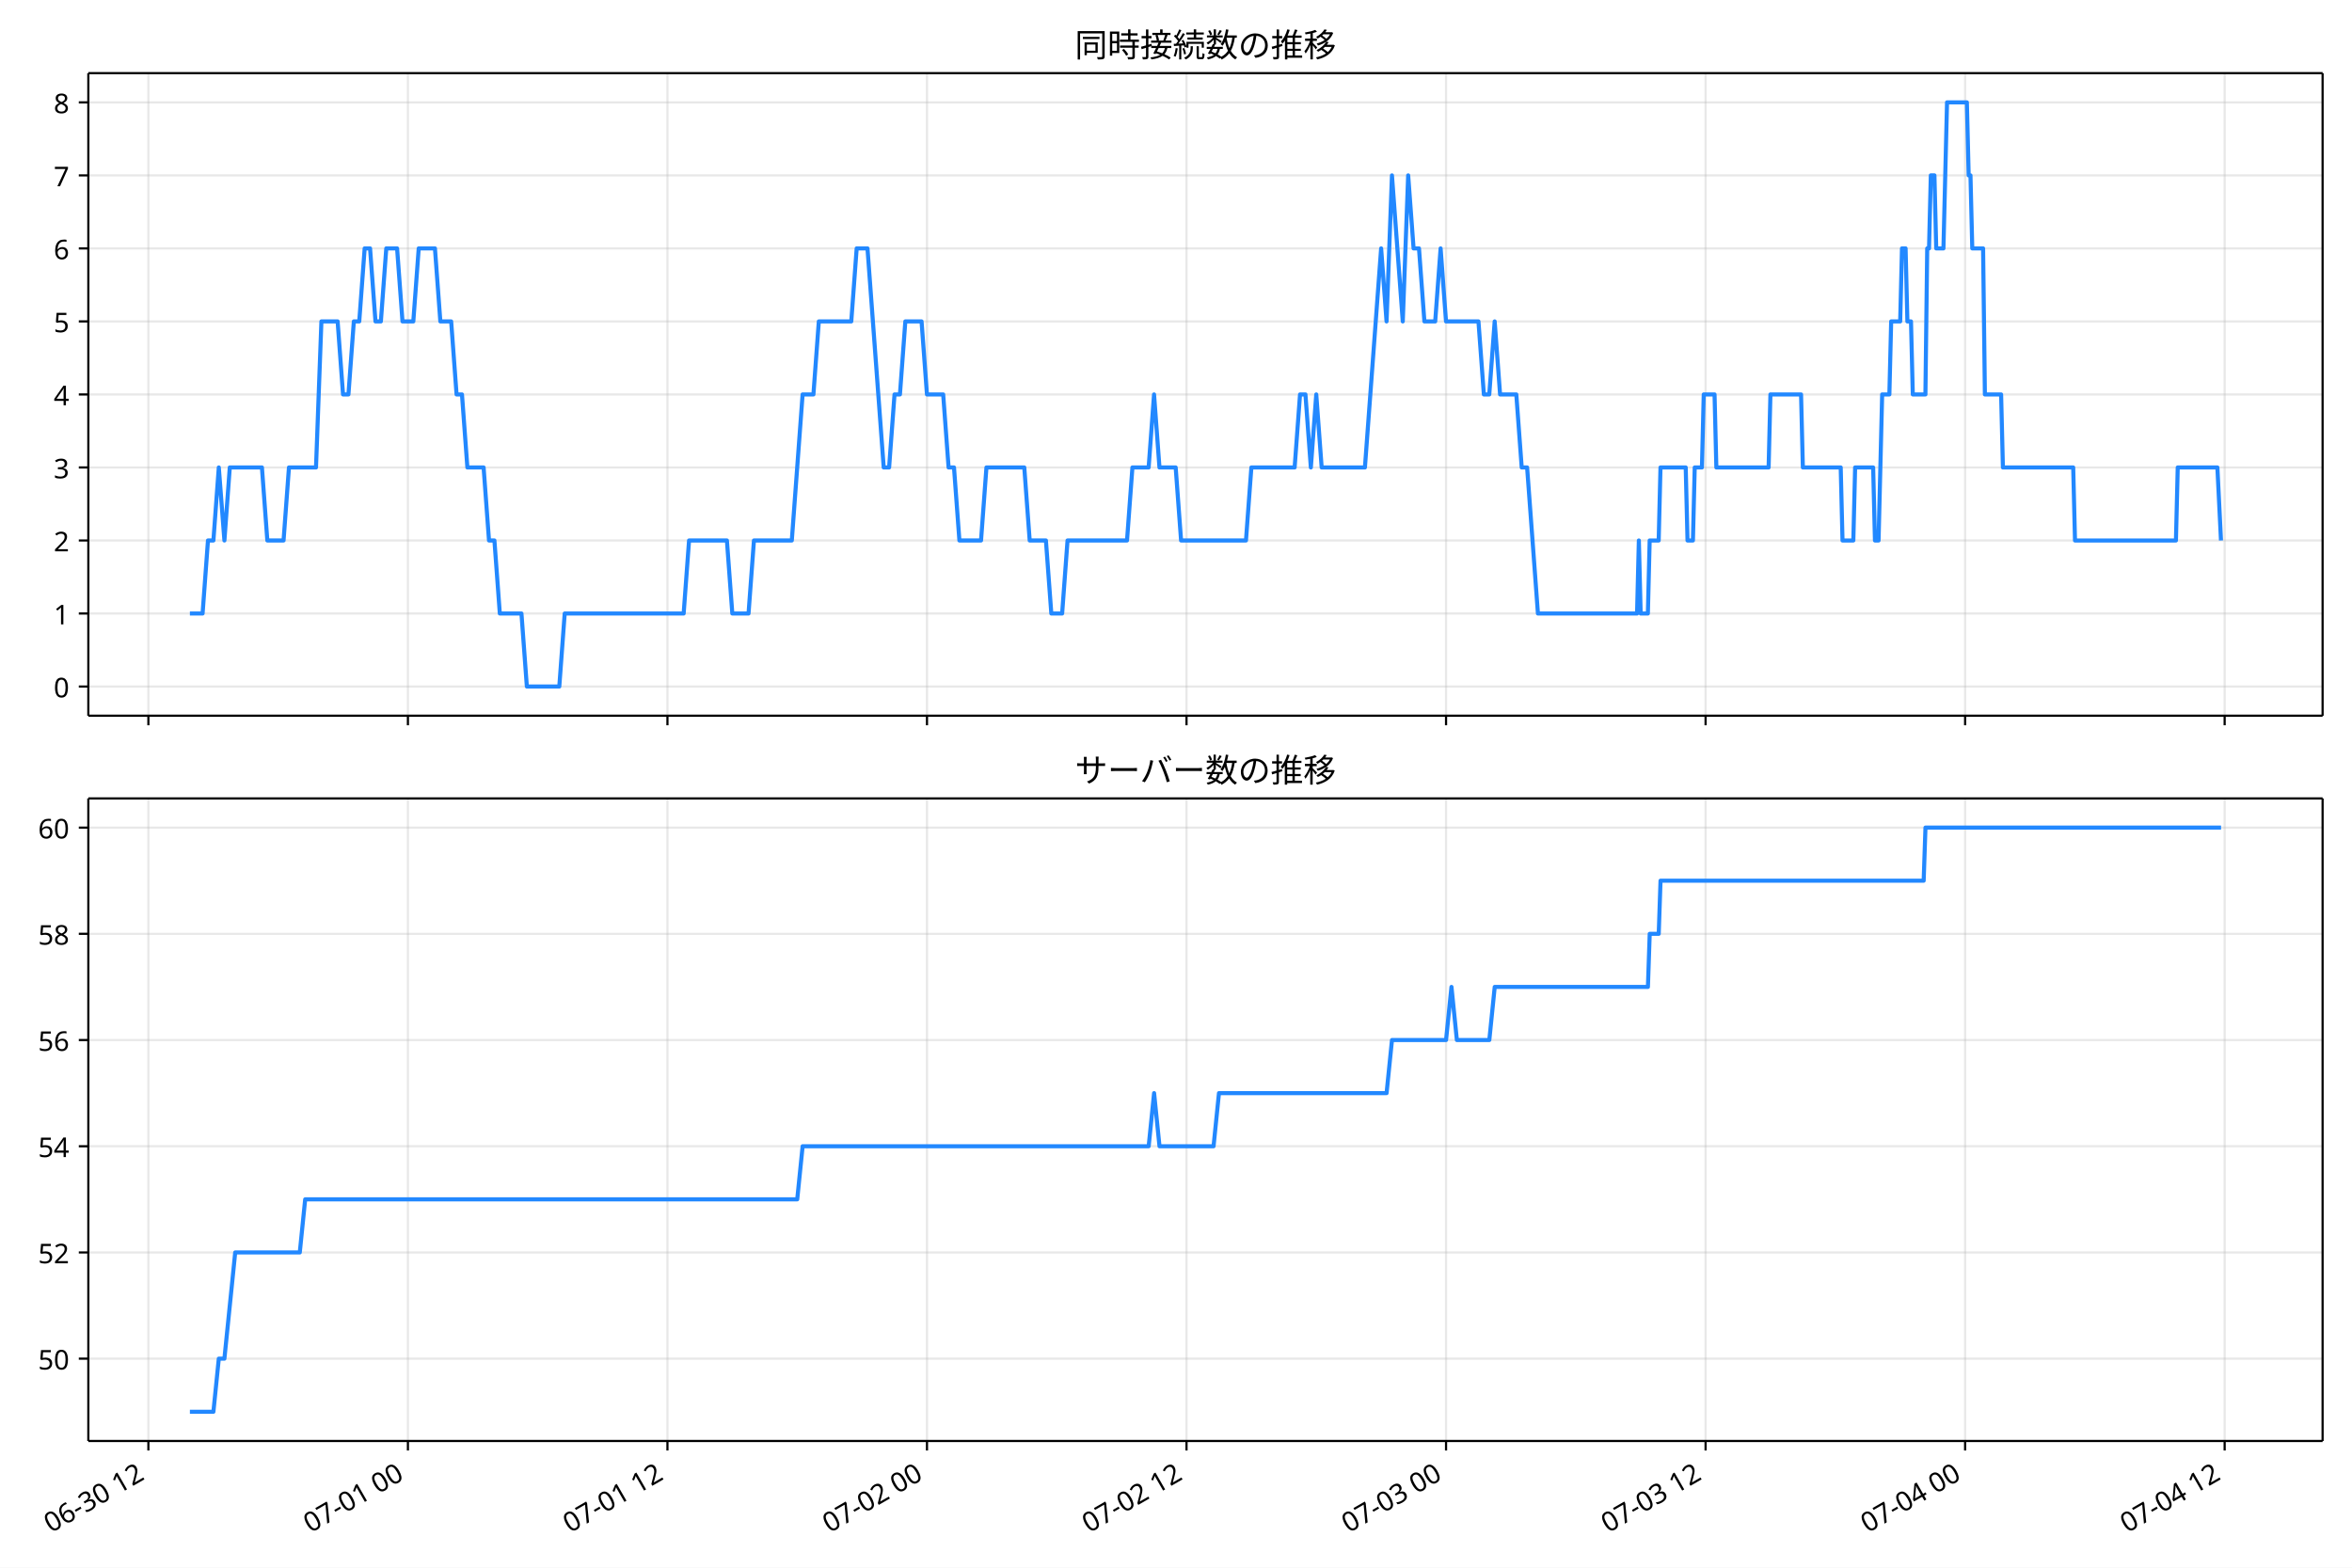
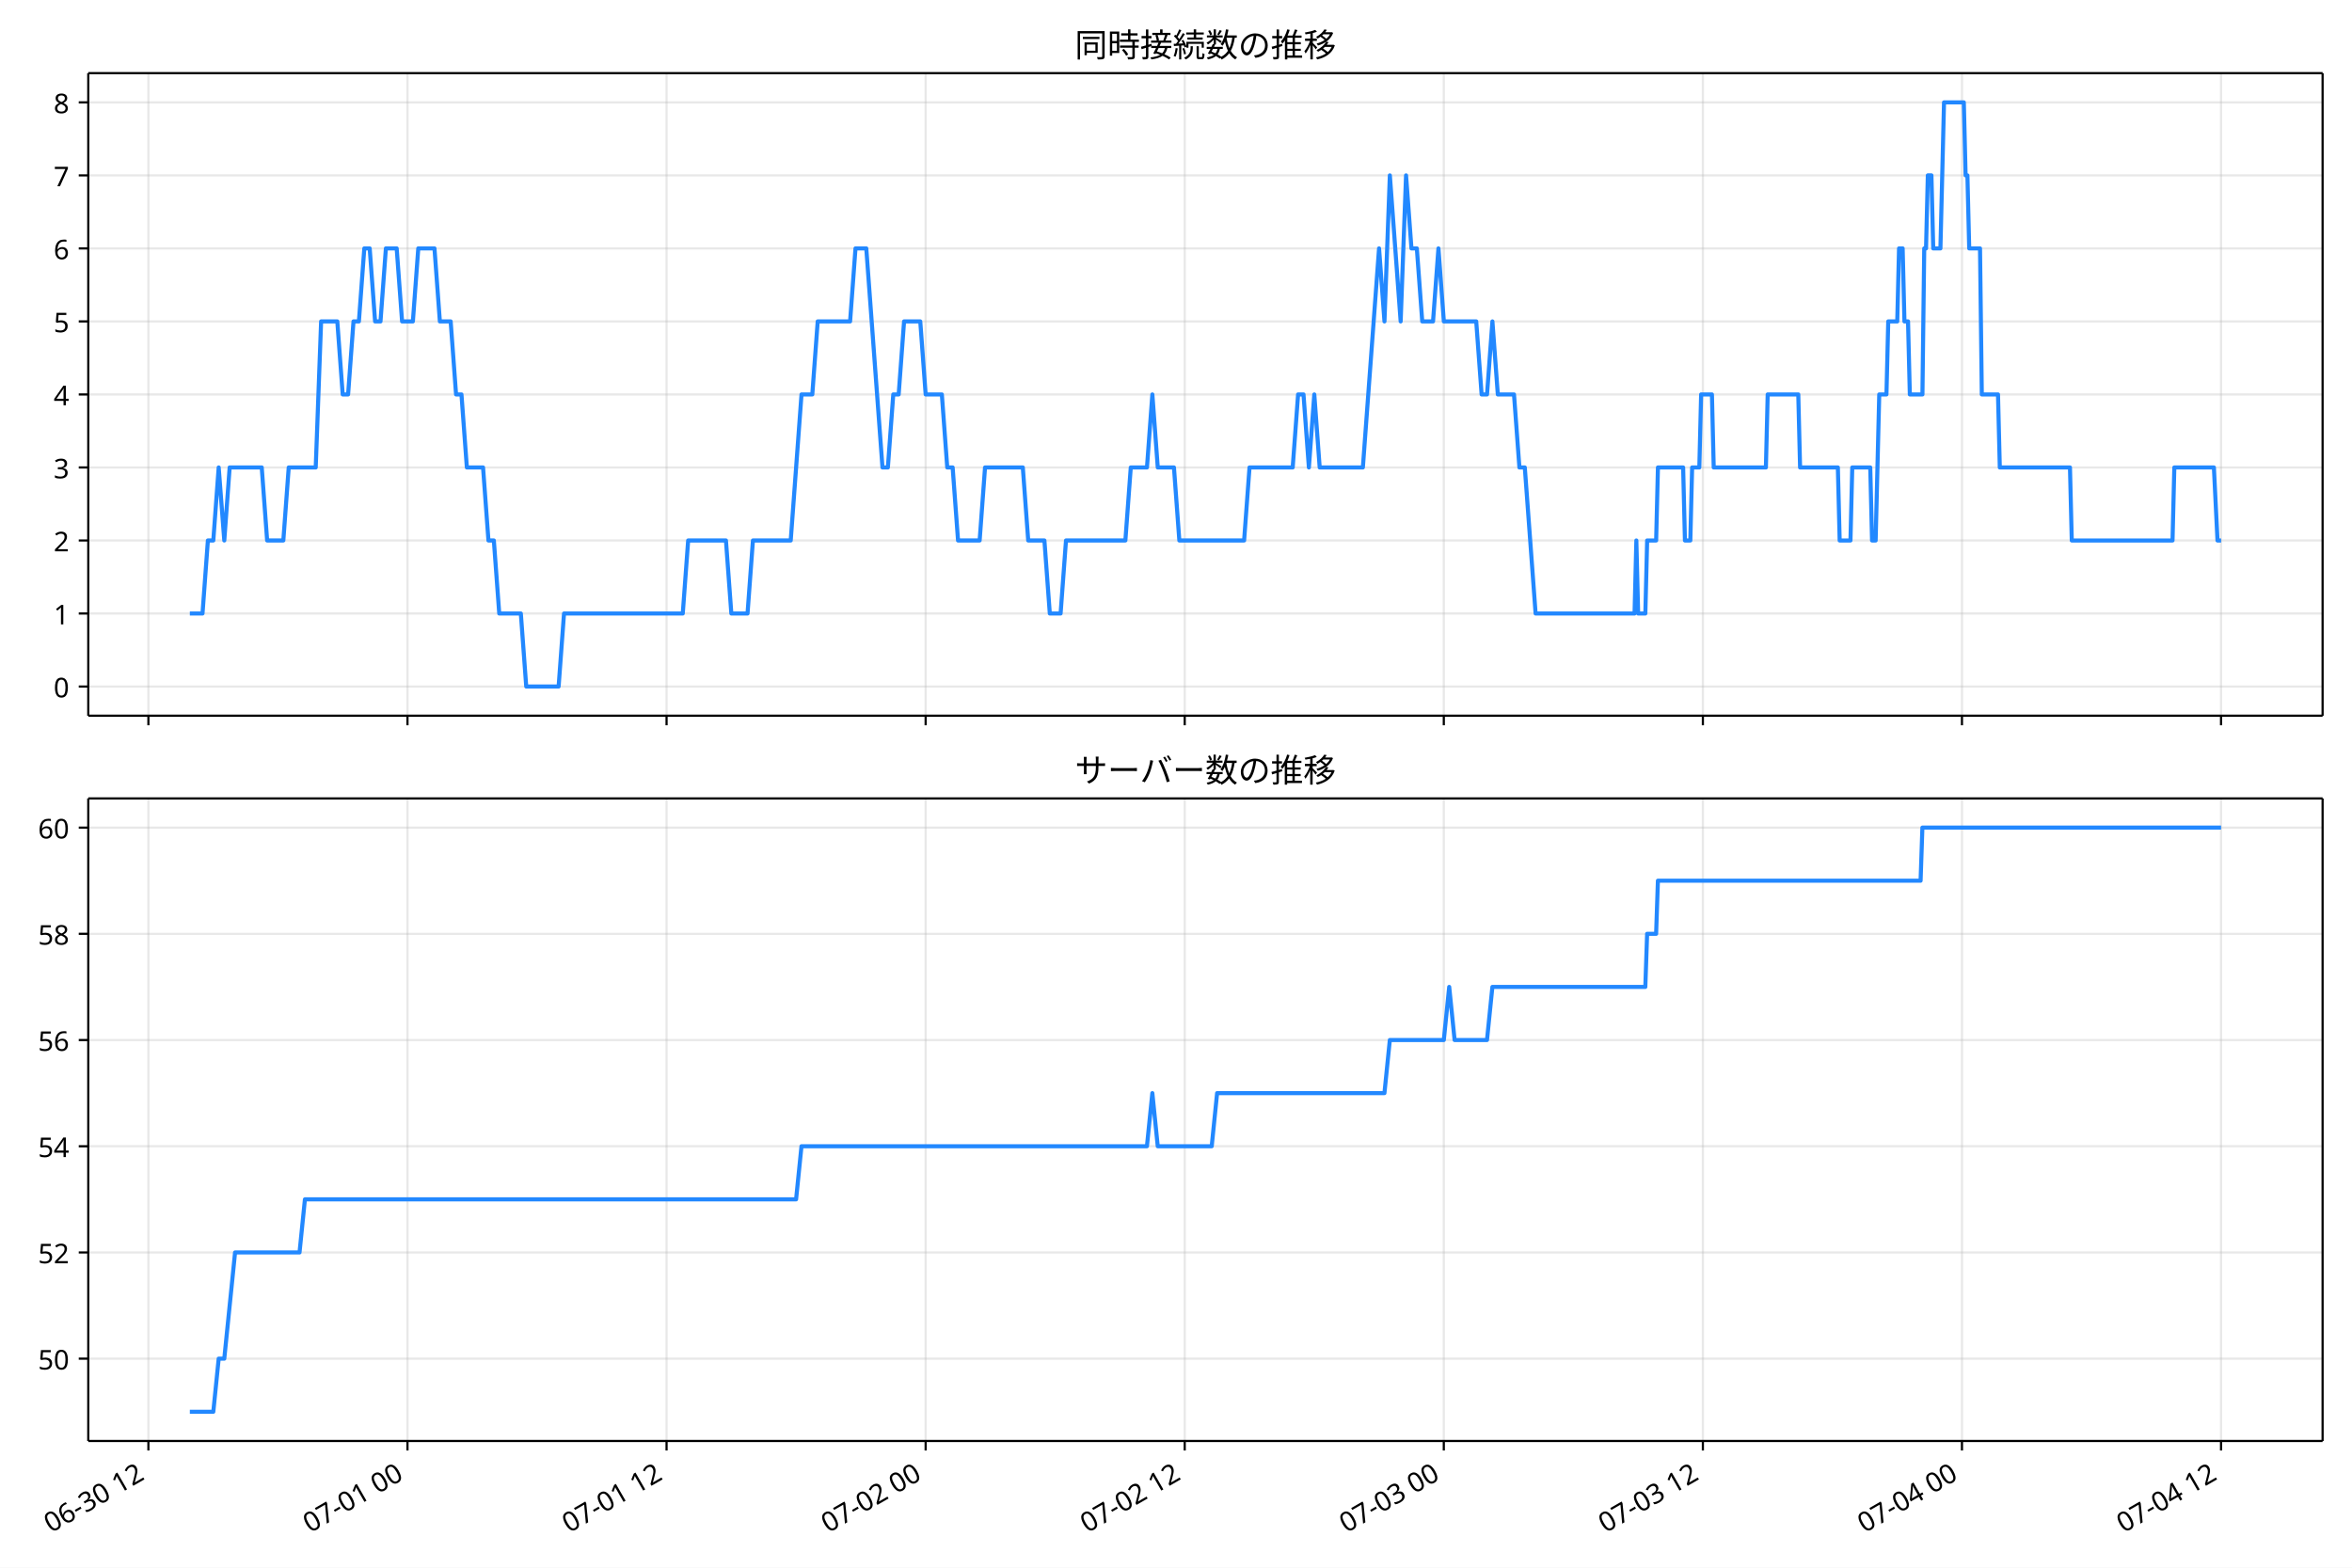
<svg xmlns="http://www.w3.org/2000/svg" xmlns:xlink="http://www.w3.org/1999/xlink" version="1.1" viewBox="0 0 864 576">
  <defs>
    <style type="text/css">*{stroke-linejoin: round; stroke-linecap: butt}</style>
  </defs>
  <g id="e">
    <g id="f">
      <path d="m0 576h864v-576h-864z" fill="#fff" />
    </g>
    <g id="g">
      <g id="h">
-         <path d="m32.45 262.97h820.75v-236.09h-820.75z" fill="#fff" />
+         <path d="m32.428 262.97h820.77v-236.09h-820.77z" fill="#fff" />
      </g>
      <g id="i">
        <g id="j">
          <g id="k">
-             <path d="m54.509 262.97v-236.09" clip-path="url(#a)" fill="none" stroke="#b0b0b0" stroke-linecap="square" stroke-opacity=".3" stroke-width=".8" />
+             <path d="m54.514 262.97v-236.09" clip-path="url(#a)" fill="none" stroke="#b0b0b0" stroke-linecap="square" stroke-opacity=".3" stroke-width=".8" />
          </g>
          <g id="l">
            <defs>
              <path id="b" d="m0 0v3.5" stroke="#000" stroke-width=".8" />
            </defs>
-             <use x="54.509" y="262.973" stroke="#000000" stroke-width=".8" xlink:href="#b" />
+             <use x="54.514" y="262.973" stroke="#000000" stroke-width=".8" xlink:href="#b" />
          </g>
        </g>
        <g id="m">
          <g id="n">
-             <path d="m149.85 262.97v-236.09" clip-path="url(#a)" fill="none" stroke="#b0b0b0" stroke-linecap="square" stroke-opacity=".3" stroke-width=".8" />
+             <path d="m149.69 262.97v-236.09" clip-path="url(#a)" fill="none" stroke="#b0b0b0" stroke-linecap="square" stroke-opacity=".3" stroke-width=".8" />
          </g>
          <g id="o">
-             <use x="149.847" y="262.973" stroke="#000000" stroke-width=".8" xlink:href="#b" />
+             <use x="149.687" y="262.973" stroke="#000000" stroke-width=".8" xlink:href="#b" />
          </g>
        </g>
        <g id="p">
          <g id="q">
-             <path d="m245.19 262.97v-236.09" clip-path="url(#a)" fill="none" stroke="#b0b0b0" stroke-linecap="square" stroke-opacity=".3" stroke-width=".8" />
+             <path d="m244.86 262.97v-236.09" clip-path="url(#a)" fill="none" stroke="#b0b0b0" stroke-linecap="square" stroke-opacity=".3" stroke-width=".8" />
          </g>
          <g id="r">
-             <use x="245.186" y="262.973" stroke="#000000" stroke-width=".8" xlink:href="#b" />
+             <use x="244.859" y="262.973" stroke="#000000" stroke-width=".8" xlink:href="#b" />
          </g>
        </g>
        <g id="s">
          <g id="t">
-             <path d="m340.52 262.97v-236.09" clip-path="url(#a)" fill="none" stroke="#b0b0b0" stroke-linecap="square" stroke-opacity=".3" stroke-width=".8" />
+             <path d="m340.03 262.97v-236.09" clip-path="url(#a)" fill="none" stroke="#b0b0b0" stroke-linecap="square" stroke-opacity=".3" stroke-width=".8" />
          </g>
          <g id="u">
-             <use x="340.525" y="262.973" stroke="#000000" stroke-width=".8" xlink:href="#b" />
+             <use x="340.031" y="262.973" stroke="#000000" stroke-width=".8" xlink:href="#b" />
          </g>
        </g>
        <g id="v">
          <g id="w">
-             <path d="m435.86 262.97v-236.09" clip-path="url(#a)" fill="none" stroke="#b0b0b0" stroke-linecap="square" stroke-opacity=".3" stroke-width=".8" />
+             <path d="m435.2 262.97v-236.09" clip-path="url(#a)" fill="none" stroke="#b0b0b0" stroke-linecap="square" stroke-opacity=".3" stroke-width=".8" />
          </g>
          <g id="x">
-             <use x="435.863" y="262.973" stroke="#000000" stroke-width=".8" xlink:href="#b" />
+             <use x="435.203" y="262.973" stroke="#000000" stroke-width=".8" xlink:href="#b" />
          </g>
        </g>
        <g id="y">
          <g id="z">
-             <path d="m531.2 262.97v-236.09" clip-path="url(#a)" fill="none" stroke="#b0b0b0" stroke-linecap="square" stroke-opacity=".3" stroke-width=".8" />
+             <path d="m530.38 262.97v-236.09" clip-path="url(#a)" fill="none" stroke="#b0b0b0" stroke-linecap="square" stroke-opacity=".3" stroke-width=".8" />
          </g>
          <g id="aa">
-             <use x="531.202" y="262.973" stroke="#000000" stroke-width=".8" xlink:href="#b" />
+             <use x="530.376" y="262.973" stroke="#000000" stroke-width=".8" xlink:href="#b" />
          </g>
        </g>
        <g id="ab">
          <g id="ac">
-             <path d="m626.54 262.97v-236.09" clip-path="url(#a)" fill="none" stroke="#b0b0b0" stroke-linecap="square" stroke-opacity=".3" stroke-width=".8" />
+             <path d="m625.55 262.97v-236.09" clip-path="url(#a)" fill="none" stroke="#b0b0b0" stroke-linecap="square" stroke-opacity=".3" stroke-width=".8" />
          </g>
          <g id="ad">
-             <use x="626.54" y="262.973" stroke="#000000" stroke-width=".8" xlink:href="#b" />
+             <use x="625.548" y="262.973" stroke="#000000" stroke-width=".8" xlink:href="#b" />
          </g>
        </g>
        <g id="ae">
          <g id="af">
-             <path d="m721.88 262.97v-236.09" clip-path="url(#a)" fill="none" stroke="#b0b0b0" stroke-linecap="square" stroke-opacity=".3" stroke-width=".8" />
+             <path d="m720.72 262.97v-236.09" clip-path="url(#a)" fill="none" stroke="#b0b0b0" stroke-linecap="square" stroke-opacity=".3" stroke-width=".8" />
          </g>
          <g id="ag">
-             <use x="721.879" y="262.973" stroke="#000000" stroke-width=".8" xlink:href="#b" />
+             <use x="720.72" y="262.973" stroke="#000000" stroke-width=".8" xlink:href="#b" />
          </g>
        </g>
        <g id="ah">
          <g id="ai">
-             <path d="m817.22 262.97v-236.09" clip-path="url(#a)" fill="none" stroke="#b0b0b0" stroke-linecap="square" stroke-opacity=".3" stroke-width=".8" />
+             <path d="m815.89 262.97v-236.09" clip-path="url(#a)" fill="none" stroke="#b0b0b0" stroke-linecap="square" stroke-opacity=".3" stroke-width=".8" />
          </g>
          <g id="aj">
-             <use x="817.217" y="262.973" stroke="#000000" stroke-width=".8" xlink:href="#b" />
+             <use x="815.892" y="262.973" stroke="#000000" stroke-width=".8" xlink:href="#b" />
          </g>
        </g>
      </g>
      <g id="ak">
        <g id="al">
          <g id="am">
-             <path d="m32.45 252.24h820.75" clip-path="url(#a)" fill="none" stroke="#b0b0b0" stroke-linecap="square" stroke-opacity=".3" stroke-width=".8" />
+             <path d="m32.428 252.24h820.77" clip-path="url(#a)" fill="none" stroke="#b0b0b0" stroke-linecap="square" stroke-opacity=".3" stroke-width=".8" />
          </g>
          <g id="an">
            <defs>
              <path id="d" d="m0 0h-3.5" stroke="#000" stroke-width=".8" />
            </defs>
-             <use x="32.45" y="252.241" stroke="#000000" stroke-width=".8" xlink:href="#d" />
+             <use x="32.428" y="252.241" stroke="#000000" stroke-width=".8" xlink:href="#d" />
          </g>
          <g id="ao">
-             <text transform="rotate(-0 25.45 256.23)" x="25.45" y="256.226" font-family="'Noto Sans JP'" font-size="10px" text-anchor="end">0</text>
+             <text transform="rotate(-0 25.428 256.23)" x="25.428" y="256.226" font-family="'Noto Sans JP'" font-size="10px" text-anchor="end">0</text>
          </g>
        </g>
        <g id="ap">
          <g id="aq">
-             <path d="m32.45 225.41h820.75" clip-path="url(#a)" fill="none" stroke="#b0b0b0" stroke-linecap="square" stroke-opacity=".3" stroke-width=".8" />
+             <path d="m32.428 225.41h820.77" clip-path="url(#a)" fill="none" stroke="#b0b0b0" stroke-linecap="square" stroke-opacity=".3" stroke-width=".8" />
          </g>
          <g id="ar">
-             <use x="32.45" y="225.413" stroke="#000000" stroke-width=".8" xlink:href="#d" />
+             <use x="32.428" y="225.413" stroke="#000000" stroke-width=".8" xlink:href="#d" />
          </g>
          <g id="as">
-             <text transform="rotate(-0 25.45 229.4)" x="25.45" y="229.398" font-family="'Noto Sans JP'" font-size="10px" text-anchor="end">1</text>
+             <text transform="rotate(-0 25.428 229.4)" x="25.428" y="229.398" font-family="'Noto Sans JP'" font-size="10px" text-anchor="end">1</text>
          </g>
        </g>
        <g id="at">
          <g id="au">
-             <path d="m32.45 198.58h820.75" clip-path="url(#a)" fill="none" stroke="#b0b0b0" stroke-linecap="square" stroke-opacity=".3" stroke-width=".8" />
+             <path d="m32.428 198.58h820.77" clip-path="url(#a)" fill="none" stroke="#b0b0b0" stroke-linecap="square" stroke-opacity=".3" stroke-width=".8" />
          </g>
          <g id="av">
-             <use x="32.45" y="198.584" stroke="#000000" stroke-width=".8" xlink:href="#d" />
+             <use x="32.428" y="198.584" stroke="#000000" stroke-width=".8" xlink:href="#d" />
          </g>
          <g id="aw">
-             <text transform="rotate(-0 25.45 202.57)" x="25.45" y="202.569" font-family="'Noto Sans JP'" font-size="10px" text-anchor="end">2</text>
+             <text transform="rotate(-0 25.428 202.57)" x="25.428" y="202.569" font-family="'Noto Sans JP'" font-size="10px" text-anchor="end">2</text>
          </g>
        </g>
        <g id="ax">
          <g id="ay">
-             <path d="m32.45 171.76h820.75" clip-path="url(#a)" fill="none" stroke="#b0b0b0" stroke-linecap="square" stroke-opacity=".3" stroke-width=".8" />
+             <path d="m32.428 171.76h820.77" clip-path="url(#a)" fill="none" stroke="#b0b0b0" stroke-linecap="square" stroke-opacity=".3" stroke-width=".8" />
          </g>
          <g id="az">
-             <use x="32.45" y="171.755" stroke="#000000" stroke-width=".8" xlink:href="#d" />
+             <use x="32.428" y="171.755" stroke="#000000" stroke-width=".8" xlink:href="#d" />
          </g>
          <g id="ba">
-             <text transform="rotate(-0 25.45 175.74)" x="25.45" y="175.74" font-family="'Noto Sans JP'" font-size="10px" text-anchor="end">3</text>
+             <text transform="rotate(-0 25.428 175.74)" x="25.428" y="175.74" font-family="'Noto Sans JP'" font-size="10px" text-anchor="end">3</text>
          </g>
        </g>
        <g id="bb">
          <g id="bc">
-             <path d="m32.45 144.93h820.75" clip-path="url(#a)" fill="none" stroke="#b0b0b0" stroke-linecap="square" stroke-opacity=".3" stroke-width=".8" />
+             <path d="m32.428 144.93h820.77" clip-path="url(#a)" fill="none" stroke="#b0b0b0" stroke-linecap="square" stroke-opacity=".3" stroke-width=".8" />
          </g>
          <g id="bd">
-             <use x="32.45" y="144.926" stroke="#000000" stroke-width=".8" xlink:href="#d" />
+             <use x="32.428" y="144.926" stroke="#000000" stroke-width=".8" xlink:href="#d" />
          </g>
          <g id="be">
-             <text transform="rotate(-0 25.45 148.91)" x="25.45" y="148.912" font-family="'Noto Sans JP'" font-size="10px" text-anchor="end">4</text>
+             <text transform="rotate(-0 25.428 148.91)" x="25.428" y="148.912" font-family="'Noto Sans JP'" font-size="10px" text-anchor="end">4</text>
          </g>
        </g>
        <g id="bf">
          <g id="bg">
-             <path d="m32.45 118.1h820.75" clip-path="url(#a)" fill="none" stroke="#b0b0b0" stroke-linecap="square" stroke-opacity=".3" stroke-width=".8" />
+             <path d="m32.428 118.1h820.77" clip-path="url(#a)" fill="none" stroke="#b0b0b0" stroke-linecap="square" stroke-opacity=".3" stroke-width=".8" />
          </g>
          <g id="bh">
-             <use x="32.45" y="118.098" stroke="#000000" stroke-width=".8" xlink:href="#d" />
+             <use x="32.428" y="118.098" stroke="#000000" stroke-width=".8" xlink:href="#d" />
          </g>
          <g id="bi">
-             <text transform="rotate(-0 25.45 122.08)" x="25.45" y="122.083" font-family="'Noto Sans JP'" font-size="10px" text-anchor="end">5</text>
+             <text transform="rotate(-0 25.428 122.08)" x="25.428" y="122.083" font-family="'Noto Sans JP'" font-size="10px" text-anchor="end">5</text>
          </g>
        </g>
        <g id="bj">
          <g id="bk">
-             <path d="m32.45 91.269h820.75" clip-path="url(#a)" fill="none" stroke="#b0b0b0" stroke-linecap="square" stroke-opacity=".3" stroke-width=".8" />
+             <path d="m32.428 91.269h820.77" clip-path="url(#a)" fill="none" stroke="#b0b0b0" stroke-linecap="square" stroke-opacity=".3" stroke-width=".8" />
          </g>
          <g id="bl">
-             <use x="32.45" y="91.269" stroke="#000000" stroke-width=".8" xlink:href="#d" />
+             <use x="32.428" y="91.269" stroke="#000000" stroke-width=".8" xlink:href="#d" />
          </g>
          <g id="bm">
-             <text transform="rotate(-0 25.45 95.254)" x="25.45" y="95.254" font-family="'Noto Sans JP'" font-size="10px" text-anchor="end">6</text>
+             <text transform="rotate(-0 25.428 95.254)" x="25.428" y="95.254" font-family="'Noto Sans JP'" font-size="10px" text-anchor="end">6</text>
          </g>
        </g>
        <g id="bn">
          <g id="bo">
-             <path d="m32.45 64.44h820.75" clip-path="url(#a)" fill="none" stroke="#b0b0b0" stroke-linecap="square" stroke-opacity=".3" stroke-width=".8" />
+             <path d="m32.428 64.44h820.77" clip-path="url(#a)" fill="none" stroke="#b0b0b0" stroke-linecap="square" stroke-opacity=".3" stroke-width=".8" />
          </g>
          <g id="bp">
-             <use x="32.45" y="64.44" stroke="#000000" stroke-width=".8" xlink:href="#d" />
+             <use x="32.428" y="64.44" stroke="#000000" stroke-width=".8" xlink:href="#d" />
          </g>
          <g id="bq">
-             <text transform="rotate(-0 25.45 68.425)" x="25.45" y="68.425" font-family="'Noto Sans JP'" font-size="10px" text-anchor="end">7</text>
+             <text transform="rotate(-0 25.428 68.425)" x="25.428" y="68.425" font-family="'Noto Sans JP'" font-size="10px" text-anchor="end">7</text>
          </g>
        </g>
        <g id="br">
          <g id="bs">
-             <path d="m32.45 37.611h820.75" clip-path="url(#a)" fill="none" stroke="#b0b0b0" stroke-linecap="square" stroke-opacity=".3" stroke-width=".8" />
+             <path d="m32.428 37.611h820.77" clip-path="url(#a)" fill="none" stroke="#b0b0b0" stroke-linecap="square" stroke-opacity=".3" stroke-width=".8" />
          </g>
          <g id="bt">
-             <use x="32.45" y="37.611" stroke="#000000" stroke-width=".8" xlink:href="#d" />
+             <use x="32.428" y="37.611" stroke="#000000" stroke-width=".8" xlink:href="#d" />
          </g>
          <g id="bu">
-             <text transform="rotate(-0 25.45 41.597)" x="25.45" y="41.597" font-family="'Noto Sans JP'" font-size="10px" text-anchor="end">8</text>
+             <text transform="rotate(-0 25.428 41.597)" x="25.428" y="41.597" font-family="'Noto Sans JP'" font-size="10px" text-anchor="end">8</text>
          </g>
        </g>
      </g>
      <g id="bv">
-         <path d="m69.756 225.41h4.663l1.982-26.829h1.993l1.982-26.829 2.059 26.829 1.977-26.829h11.807l1.986 26.829h5.959l1.986-26.829h9.931l1.986-53.657h5.959l1.986 26.829h1.986l1.986-26.829h1.986l1.986-26.829h1.986l1.986 26.829h1.986l1.986-26.829h3.972l1.986 26.829h3.972l1.986-26.829h5.959l1.986 26.829h3.972l1.986 26.829h1.986l1.986 26.829h5.959l1.986 26.829h1.986l1.986 26.829h7.945l1.986 26.829h11.917l1.986-26.829h43.697l1.986-26.829h13.904l1.986 26.829h5.959l1.986-26.829h13.904l3.972-53.657h3.972l1.986-26.829h11.917l1.986-26.829h3.972l5.959 80.486h1.986l1.986-26.829h1.986l1.986-26.829h5.959l1.986 26.829h5.959l1.986 26.829h1.986l1.986 26.829h7.945l1.986-26.829h13.904l1.986 26.829h5.959l1.986 26.829h3.972l1.986-26.829h21.848l1.986-26.829h5.959l1.986-26.829 1.986 26.829h5.959l1.986 26.829h23.835l1.986-26.829h15.89l1.986-26.829h1.986l1.986 26.829 1.986-26.829 1.986 26.829h15.89l5.959-80.486 1.986 26.829 1.986-53.657 3.972 53.657 1.986-53.657 1.986 26.829h1.986l1.986 26.829h3.972l1.986-26.829 1.986 26.829h11.917l1.986 26.829h1.986l1.986-26.829 1.986 26.829h5.959l1.986 26.829h1.986l3.972 53.657h36.414l.662-26.829.662 26.829h2.648l.662-26.829h3.31l.662-26.829h9.269l.662 26.829h1.986l.662-26.829h2.648l.662-26.829h3.972l.662 26.829h19.2l.662-26.829h11.255l.662 26.829h13.904l.662 26.829h3.972l.662-26.829h6.621l.662 26.829h1.324l1.324-53.657h2.648l.662-26.829h3.31l.662-26.829h1.324l.662 26.829h1.324l.662 26.829h4.635l.662-53.657h.662l.662-26.829h1.324l.662 26.829h2.648l1.324-53.657h7.283l.662 26.829h.662l.662 26.829h3.972l.662 53.657h5.959l.662 26.829h25.821l.662 26.829h37.076l.662-26.829h14.566l1.324 26.829v0" clip-path="url(#a)" fill="none" stroke="#28f" stroke-linecap="square" stroke-width="1.5" />
+         <path d="m69.735 225.41h4.655l1.978-26.829h1.989l1.978-26.829 2.055 26.829 1.974-26.829h11.786l1.983 26.829h5.948l1.983-26.829h9.914l1.983-53.657h5.948l1.983 26.829h1.983l1.983-26.829h1.983l1.983-26.829h1.983l1.983 26.829h1.983l1.983-26.829h3.966l1.983 26.829h3.966l1.983-26.829h5.948l1.983 26.829h3.966l1.983 26.829h1.983l1.983 26.829h5.948l1.983 26.829h1.983l1.983 26.829h7.931l1.983 26.829h11.897l1.983-26.829h43.621l1.983-26.829h13.879l1.983 26.829h5.948l1.983-26.829h13.879l3.966-53.657h3.966l1.983-26.829h11.897l1.983-26.829h3.966l5.948 80.486h1.983l1.983-26.829h1.983l1.983-26.829h5.948l1.983 26.829h5.948l1.983 26.829h1.983l1.983 26.829h7.931l1.983-26.829h13.879l1.983 26.829h5.948l1.983 26.829h3.966l1.983-26.829h21.81l1.983-26.829h5.948l1.983-26.829 1.983 26.829h5.948l1.983 26.829h23.793l1.983-26.829h15.862l1.983-26.829h1.983l1.983 26.829 1.983-26.829 1.983 26.829h15.862l5.948-80.486 1.983 26.829 1.983-53.657 3.966 53.657 1.983-53.657 1.983 26.829h1.983l1.983 26.829h3.966l1.983-26.829 1.983 26.829h11.897l1.983 26.829h1.983l1.983-26.829 1.983 26.829h5.948l1.983 26.829h1.983l3.966 53.657h36.35l.661-26.829.661 26.829h2.644l.661-26.829h3.305l.661-26.829h9.253l.661 26.829h1.983l.661-26.829h2.644l.661-26.829h3.966l.661 26.829h19.167l.661-26.829h11.236l.661 26.829h13.879l.661 26.829h3.966l.661-26.829h6.609l.661 26.829h1.322l1.322-53.657h2.644l.661-26.829h3.305l.661-26.829h1.322l.661 26.829h1.322l.661 26.829h4.626l.661-53.657h.661l.661-26.829h1.322l.661 26.829h2.644l1.322-53.657h7.27l.661 26.829h.661l.661 26.829h3.966l.661 53.657h5.948l.661 26.829h25.776l.661 26.829h37.011l.661-26.829h14.54l1.322 26.829h1.322v0" clip-path="url(#a)" fill="none" stroke="#28f" stroke-linecap="square" stroke-width="1.5" />
      </g>
      <g id="bw">
-         <path d="m32.45 262.97v-236.09" fill="none" stroke="#000" stroke-linecap="square" stroke-width=".8" />
+         <path d="m32.428 262.97v-236.09" fill="none" stroke="#000" stroke-linecap="square" stroke-width=".8" />
      </g>
      <g id="bx">
        <path d="m853.2 262.97v-236.09" fill="none" stroke="#000" stroke-linecap="square" stroke-width=".8" />
      </g>
      <g id="by">
-         <path d="m32.45 262.97h820.75" fill="none" stroke="#000" stroke-linecap="square" stroke-width=".8" />
+         <path d="m32.428 262.97h820.77" fill="none" stroke="#000" stroke-linecap="square" stroke-width=".8" />
      </g>
      <g id="bz">
-         <path d="m32.45 26.88h820.75" fill="none" stroke="#000" stroke-linecap="square" stroke-width=".8" />
+         <path d="m32.428 26.88h820.77" fill="none" stroke="#000" stroke-linecap="square" stroke-width=".8" />
      </g>
      <g id="ca">
-         <text transform="rotate(-0 442.82 20.88)" x="442.825" y="20.88" font-family="'Noto Sans JP'" font-size="12px" text-anchor="middle">同時接続数の推移</text>
+         <text transform="rotate(-0 442.81 20.88)" x="442.814" y="20.88" font-family="'Noto Sans JP'" font-size="12px" text-anchor="middle">同時接続数の推移</text>
      </g>
    </g>
    <g id="cb">
      <g id="cc">
-         <path d="m32.45 529.45h820.75v-236.09h-820.75z" fill="#fff" />
+         <path d="m32.428 529.45h820.77v-236.09h-820.77z" fill="#fff" />
      </g>
      <g id="cd">
        <g id="ce">
          <g id="cf">
-             <path d="m54.509 529.45v-236.09" clip-path="url(#c)" fill="none" stroke="#b0b0b0" stroke-linecap="square" stroke-opacity=".3" stroke-width=".8" />
+             <path d="m54.514 529.45v-236.09" clip-path="url(#c)" fill="none" stroke="#b0b0b0" stroke-linecap="square" stroke-opacity=".3" stroke-width=".8" />
          </g>
          <g id="cg">
-             <use x="54.509" y="529.445" stroke="#000000" stroke-width=".8" xlink:href="#b" />
+             <use x="54.514" y="529.445" stroke="#000000" stroke-width=".8" xlink:href="#b" />
          </g>
          <g id="ch">
-             <text transform="translate(18.735 563.36) rotate(-30)" font-family="'Noto Sans JP'" font-size="10px">06-30 12</text>
+             <text transform="translate(18.741 563.36) rotate(-30)" font-family="'Noto Sans JP'" font-size="10px">06-30 12</text>
          </g>
        </g>
        <g id="ci">
          <g id="cj">
-             <path d="m149.85 529.45v-236.09" clip-path="url(#c)" fill="none" stroke="#b0b0b0" stroke-linecap="square" stroke-opacity=".3" stroke-width=".8" />
+             <path d="m149.69 529.45v-236.09" clip-path="url(#c)" fill="none" stroke="#b0b0b0" stroke-linecap="square" stroke-opacity=".3" stroke-width=".8" />
          </g>
          <g id="ck">
-             <use x="149.847" y="529.445" stroke="#000000" stroke-width=".8" xlink:href="#b" />
+             <use x="149.687" y="529.445" stroke="#000000" stroke-width=".8" xlink:href="#b" />
          </g>
          <g id="cl">
-             <text transform="translate(114.07 563.36) rotate(-30)" font-family="'Noto Sans JP'" font-size="10px">07-01 00</text>
+             <text transform="translate(113.91 563.36) rotate(-30)" font-family="'Noto Sans JP'" font-size="10px">07-01 00</text>
          </g>
        </g>
        <g id="cm">
          <g id="cn">
-             <path d="m245.19 529.45v-236.09" clip-path="url(#c)" fill="none" stroke="#b0b0b0" stroke-linecap="square" stroke-opacity=".3" stroke-width=".8" />
+             <path d="m244.86 529.45v-236.09" clip-path="url(#c)" fill="none" stroke="#b0b0b0" stroke-linecap="square" stroke-opacity=".3" stroke-width=".8" />
          </g>
          <g id="co">
-             <use x="245.186" y="529.445" stroke="#000000" stroke-width=".8" xlink:href="#b" />
+             <use x="244.859" y="529.445" stroke="#000000" stroke-width=".8" xlink:href="#b" />
          </g>
          <g id="cp">
-             <text transform="translate(209.41 563.36) rotate(-30)" font-family="'Noto Sans JP'" font-size="10px">07-01 12</text>
+             <text transform="translate(209.09 563.36) rotate(-30)" font-family="'Noto Sans JP'" font-size="10px">07-01 12</text>
          </g>
        </g>
        <g id="cq">
          <g id="cr">
-             <path d="m340.52 529.45v-236.09" clip-path="url(#c)" fill="none" stroke="#b0b0b0" stroke-linecap="square" stroke-opacity=".3" stroke-width=".8" />
+             <path d="m340.03 529.45v-236.09" clip-path="url(#c)" fill="none" stroke="#b0b0b0" stroke-linecap="square" stroke-opacity=".3" stroke-width=".8" />
          </g>
          <g id="cs">
-             <use x="340.525" y="529.445" stroke="#000000" stroke-width=".8" xlink:href="#b" />
+             <use x="340.031" y="529.445" stroke="#000000" stroke-width=".8" xlink:href="#b" />
          </g>
          <g id="ct">
-             <text transform="translate(304.75 563.36) rotate(-30)" font-family="'Noto Sans JP'" font-size="10px">07-02 00</text>
+             <text transform="translate(304.26 563.36) rotate(-30)" font-family="'Noto Sans JP'" font-size="10px">07-02 00</text>
          </g>
        </g>
        <g id="cu">
          <g id="cv">
-             <path d="m435.86 529.45v-236.09" clip-path="url(#c)" fill="none" stroke="#b0b0b0" stroke-linecap="square" stroke-opacity=".3" stroke-width=".8" />
+             <path d="m435.2 529.45v-236.09" clip-path="url(#c)" fill="none" stroke="#b0b0b0" stroke-linecap="square" stroke-opacity=".3" stroke-width=".8" />
          </g>
          <g id="cw">
-             <use x="435.863" y="529.445" stroke="#000000" stroke-width=".8" xlink:href="#b" />
+             <use x="435.203" y="529.445" stroke="#000000" stroke-width=".8" xlink:href="#b" />
          </g>
          <g id="cx">
-             <text transform="translate(400.09 563.36) rotate(-30)" font-family="'Noto Sans JP'" font-size="10px">07-02 12</text>
+             <text transform="translate(399.43 563.36) rotate(-30)" font-family="'Noto Sans JP'" font-size="10px">07-02 12</text>
          </g>
        </g>
        <g id="cy">
          <g id="cz">
-             <path d="m531.2 529.45v-236.09" clip-path="url(#c)" fill="none" stroke="#b0b0b0" stroke-linecap="square" stroke-opacity=".3" stroke-width=".8" />
+             <path d="m530.38 529.45v-236.09" clip-path="url(#c)" fill="none" stroke="#b0b0b0" stroke-linecap="square" stroke-opacity=".3" stroke-width=".8" />
          </g>
          <g id="da">
-             <use x="531.202" y="529.445" stroke="#000000" stroke-width=".8" xlink:href="#b" />
+             <use x="530.376" y="529.445" stroke="#000000" stroke-width=".8" xlink:href="#b" />
          </g>
          <g id="db">
-             <text transform="translate(495.43 563.36) rotate(-30)" font-family="'Noto Sans JP'" font-size="10px">07-03 00</text>
+             <text transform="translate(494.6 563.36) rotate(-30)" font-family="'Noto Sans JP'" font-size="10px">07-03 00</text>
          </g>
        </g>
        <g id="dc">
          <g id="dd">
-             <path d="m626.54 529.45v-236.09" clip-path="url(#c)" fill="none" stroke="#b0b0b0" stroke-linecap="square" stroke-opacity=".3" stroke-width=".8" />
+             <path d="m625.55 529.45v-236.09" clip-path="url(#c)" fill="none" stroke="#b0b0b0" stroke-linecap="square" stroke-opacity=".3" stroke-width=".8" />
          </g>
          <g id="de">
-             <use x="626.54" y="529.445" stroke="#000000" stroke-width=".8" xlink:href="#b" />
+             <use x="625.548" y="529.445" stroke="#000000" stroke-width=".8" xlink:href="#b" />
          </g>
          <g id="df">
-             <text transform="translate(590.77 563.36) rotate(-30)" font-family="'Noto Sans JP'" font-size="10px">07-03 12</text>
+             <text transform="translate(589.77 563.36) rotate(-30)" font-family="'Noto Sans JP'" font-size="10px">07-03 12</text>
          </g>
        </g>
        <g id="dg">
          <g id="dh">
-             <path d="m721.88 529.45v-236.09" clip-path="url(#c)" fill="none" stroke="#b0b0b0" stroke-linecap="square" stroke-opacity=".3" stroke-width=".8" />
+             <path d="m720.72 529.45v-236.09" clip-path="url(#c)" fill="none" stroke="#b0b0b0" stroke-linecap="square" stroke-opacity=".3" stroke-width=".8" />
          </g>
          <g id="di">
-             <use x="721.879" y="529.445" stroke="#000000" stroke-width=".8" xlink:href="#b" />
+             <use x="720.72" y="529.445" stroke="#000000" stroke-width=".8" xlink:href="#b" />
          </g>
          <g id="dj">
-             <text transform="translate(686.11 563.36) rotate(-30)" font-family="'Noto Sans JP'" font-size="10px">07-04 00</text>
+             <text transform="translate(684.95 563.36) rotate(-30)" font-family="'Noto Sans JP'" font-size="10px">07-04 00</text>
          </g>
        </g>
        <g id="dk">
          <g id="dl">
-             <path d="m817.22 529.45v-236.09" clip-path="url(#c)" fill="none" stroke="#b0b0b0" stroke-linecap="square" stroke-opacity=".3" stroke-width=".8" />
+             <path d="m815.89 529.45v-236.09" clip-path="url(#c)" fill="none" stroke="#b0b0b0" stroke-linecap="square" stroke-opacity=".3" stroke-width=".8" />
          </g>
          <g id="dm">
-             <use x="817.217" y="529.445" stroke="#000000" stroke-width=".8" xlink:href="#b" />
+             <use x="815.892" y="529.445" stroke="#000000" stroke-width=".8" xlink:href="#b" />
          </g>
          <g id="dn">
-             <text transform="translate(781.44 563.36) rotate(-30)" font-family="'Noto Sans JP'" font-size="10px">07-04 12</text>
+             <text transform="translate(780.12 563.36) rotate(-30)" font-family="'Noto Sans JP'" font-size="10px">07-04 12</text>
          </g>
        </g>
      </g>
      <g id="do">
        <g id="dp">
          <g id="dq">
-             <path d="m32.45 499.2h820.75" clip-path="url(#c)" fill="none" stroke="#b0b0b0" stroke-linecap="square" stroke-opacity=".3" stroke-width=".8" />
+             <path d="m32.428 499.2h820.77" clip-path="url(#c)" fill="none" stroke="#b0b0b0" stroke-linecap="square" stroke-opacity=".3" stroke-width=".8" />
          </g>
          <g id="dr">
-             <use x="32.45" y="499.202" stroke="#000000" stroke-width=".8" xlink:href="#d" />
+             <use x="32.428" y="499.202" stroke="#000000" stroke-width=".8" xlink:href="#d" />
          </g>
          <g id="ds">
-             <text transform="rotate(-0 25.45 503.19)" x="25.45" y="503.187" font-family="'Noto Sans JP'" font-size="10px" text-anchor="end">50</text>
+             <text transform="rotate(-0 25.428 503.19)" x="25.428" y="503.187" font-family="'Noto Sans JP'" font-size="10px" text-anchor="end">50</text>
          </g>
        </g>
        <g id="dt">
          <g id="du">
-             <path d="m32.45 460.18h820.75" clip-path="url(#c)" fill="none" stroke="#b0b0b0" stroke-linecap="square" stroke-opacity=".3" stroke-width=".8" />
+             <path d="m32.428 460.18h820.77" clip-path="url(#c)" fill="none" stroke="#b0b0b0" stroke-linecap="square" stroke-opacity=".3" stroke-width=".8" />
          </g>
          <g id="dv">
-             <use x="32.45" y="460.179" stroke="#000000" stroke-width=".8" xlink:href="#d" />
+             <use x="32.428" y="460.179" stroke="#000000" stroke-width=".8" xlink:href="#d" />
          </g>
          <g id="dw">
-             <text transform="rotate(-0 25.45 464.16)" x="25.45" y="464.164" font-family="'Noto Sans JP'" font-size="10px" text-anchor="end">52</text>
+             <text transform="rotate(-0 25.428 464.16)" x="25.428" y="464.164" font-family="'Noto Sans JP'" font-size="10px" text-anchor="end">52</text>
          </g>
        </g>
        <g id="dx">
          <g id="dy">
-             <path d="m32.45 421.15h820.75" clip-path="url(#c)" fill="none" stroke="#b0b0b0" stroke-linecap="square" stroke-opacity=".3" stroke-width=".8" />
+             <path d="m32.428 421.15h820.77" clip-path="url(#c)" fill="none" stroke="#b0b0b0" stroke-linecap="square" stroke-opacity=".3" stroke-width=".8" />
          </g>
          <g id="dz">
-             <use x="32.45" y="421.155" stroke="#000000" stroke-width=".8" xlink:href="#d" />
+             <use x="32.428" y="421.155" stroke="#000000" stroke-width=".8" xlink:href="#d" />
          </g>
          <g id="ea">
-             <text transform="rotate(-0 25.45 425.14)" x="25.45" y="425.14" font-family="'Noto Sans JP'" font-size="10px" text-anchor="end">54</text>
+             <text transform="rotate(-0 25.428 425.14)" x="25.428" y="425.14" font-family="'Noto Sans JP'" font-size="10px" text-anchor="end">54</text>
          </g>
        </g>
        <g id="eb">
          <g id="ec">
-             <path d="m32.45 382.13h820.75" clip-path="url(#c)" fill="none" stroke="#b0b0b0" stroke-linecap="square" stroke-opacity=".3" stroke-width=".8" />
+             <path d="m32.428 382.13h820.77" clip-path="url(#c)" fill="none" stroke="#b0b0b0" stroke-linecap="square" stroke-opacity=".3" stroke-width=".8" />
          </g>
          <g id="ed">
-             <use x="32.45" y="382.131" stroke="#000000" stroke-width=".8" xlink:href="#d" />
+             <use x="32.428" y="382.131" stroke="#000000" stroke-width=".8" xlink:href="#d" />
          </g>
          <g id="ee">
-             <text transform="rotate(-0 25.45 386.12)" x="25.45" y="386.117" font-family="'Noto Sans JP'" font-size="10px" text-anchor="end">56</text>
+             <text transform="rotate(-0 25.428 386.12)" x="25.428" y="386.117" font-family="'Noto Sans JP'" font-size="10px" text-anchor="end">56</text>
          </g>
        </g>
        <g id="ef">
          <g id="eg">
-             <path d="m32.45 343.11h820.75" clip-path="url(#c)" fill="none" stroke="#b0b0b0" stroke-linecap="square" stroke-opacity=".3" stroke-width=".8" />
+             <path d="m32.428 343.11h820.77" clip-path="url(#c)" fill="none" stroke="#b0b0b0" stroke-linecap="square" stroke-opacity=".3" stroke-width=".8" />
          </g>
          <g id="eh">
-             <use x="32.45" y="343.108" stroke="#000000" stroke-width=".8" xlink:href="#d" />
+             <use x="32.428" y="343.108" stroke="#000000" stroke-width=".8" xlink:href="#d" />
          </g>
          <g id="ei">
-             <text transform="rotate(-0 25.45 347.09)" x="25.45" y="347.093" font-family="'Noto Sans JP'" font-size="10px" text-anchor="end">58</text>
+             <text transform="rotate(-0 25.428 347.09)" x="25.428" y="347.093" font-family="'Noto Sans JP'" font-size="10px" text-anchor="end">58</text>
          </g>
        </g>
        <g id="ej">
          <g id="ek">
-             <path d="m32.45 304.08h820.75" clip-path="url(#c)" fill="none" stroke="#b0b0b0" stroke-linecap="square" stroke-opacity=".3" stroke-width=".8" />
+             <path d="m32.428 304.08h820.77" clip-path="url(#c)" fill="none" stroke="#b0b0b0" stroke-linecap="square" stroke-opacity=".3" stroke-width=".8" />
          </g>
          <g id="el">
-             <use x="32.45" y="304.084" stroke="#000000" stroke-width=".8" xlink:href="#d" />
+             <use x="32.428" y="304.084" stroke="#000000" stroke-width=".8" xlink:href="#d" />
          </g>
          <g id="em">
-             <text transform="rotate(-0 25.45 308.07)" x="25.45" y="308.069" font-family="'Noto Sans JP'" font-size="10px" text-anchor="end">60</text>
+             <text transform="rotate(-0 25.428 308.07)" x="25.428" y="308.069" font-family="'Noto Sans JP'" font-size="10px" text-anchor="end">60</text>
          </g>
        </g>
      </g>
      <g id="en">
-         <path d="m69.756 518.71h8.638l1.982-19.512h2.059l3.968-39.024h23.72l1.986-19.512h180.75l1.986-19.512h127.12l1.986-19.512 1.986 19.512h19.862l1.986-19.512h61.573l1.986-19.512h19.862l1.986-19.512 1.986 19.512h11.917l1.986-19.512h56.276l.662-19.512h3.31l.662-19.512h96.663l.662-19.512h108.58v0" clip-path="url(#c)" fill="none" stroke="#28f" stroke-linecap="square" stroke-width="1.5" />
+         <path d="m69.735 518.71h8.623l1.978-19.512h2.055l3.961-39.024h23.678l1.983-19.512h180.43l1.983-19.512h126.9l1.983-19.512 1.983 19.512h19.828l1.983-19.512h61.465l1.983-19.512h19.828l1.983-19.512 1.983 19.512h11.897l1.983-19.512h56.178l.661-19.512h3.305l.661-19.512h96.494l.661-19.512h109.71v0" clip-path="url(#c)" fill="none" stroke="#28f" stroke-linecap="square" stroke-width="1.5" />
      </g>
      <g id="eo">
-         <path d="m32.45 529.45v-236.09" fill="none" stroke="#000" stroke-linecap="square" stroke-width=".8" />
+         <path d="m32.428 529.45v-236.09" fill="none" stroke="#000" stroke-linecap="square" stroke-width=".8" />
      </g>
      <g id="ep">
        <path d="m853.2 529.45v-236.09" fill="none" stroke="#000" stroke-linecap="square" stroke-width=".8" />
      </g>
      <g id="eq">
-         <path d="m32.45 529.45h820.75" fill="none" stroke="#000" stroke-linecap="square" stroke-width=".8" />
+         <path d="m32.428 529.45h820.77" fill="none" stroke="#000" stroke-linecap="square" stroke-width=".8" />
      </g>
      <g id="er">
-         <path d="m32.45 293.35h820.75" fill="none" stroke="#000" stroke-linecap="square" stroke-width=".8" />
+         <path d="m32.428 293.35h820.77" fill="none" stroke="#000" stroke-linecap="square" stroke-width=".8" />
      </g>
      <g id="es">
-         <text transform="rotate(-0 442.82 287.35)" x="442.825" y="287.353" font-family="'Noto Sans JP'" font-size="12px" text-anchor="middle">サーバー数の推移</text>
+         <text transform="rotate(-0 442.81 287.35)" x="442.814" y="287.353" font-family="'Noto Sans JP'" font-size="12px" text-anchor="middle">サーバー数の推移</text>
      </g>
    </g>
  </g>
  <defs>
    <clipPath id="a">
-       <rect x="32.45" y="26.88" width="820.75" height="236.09" />
+       <rect x="32.428" y="26.88" width="820.77" height="236.09" />
    </clipPath>
    <clipPath id="c">
-       <rect x="32.45" y="293.35" width="820.75" height="236.09" />
+       <rect x="32.428" y="293.35" width="820.77" height="236.09" />
    </clipPath>
  </defs>
</svg>
